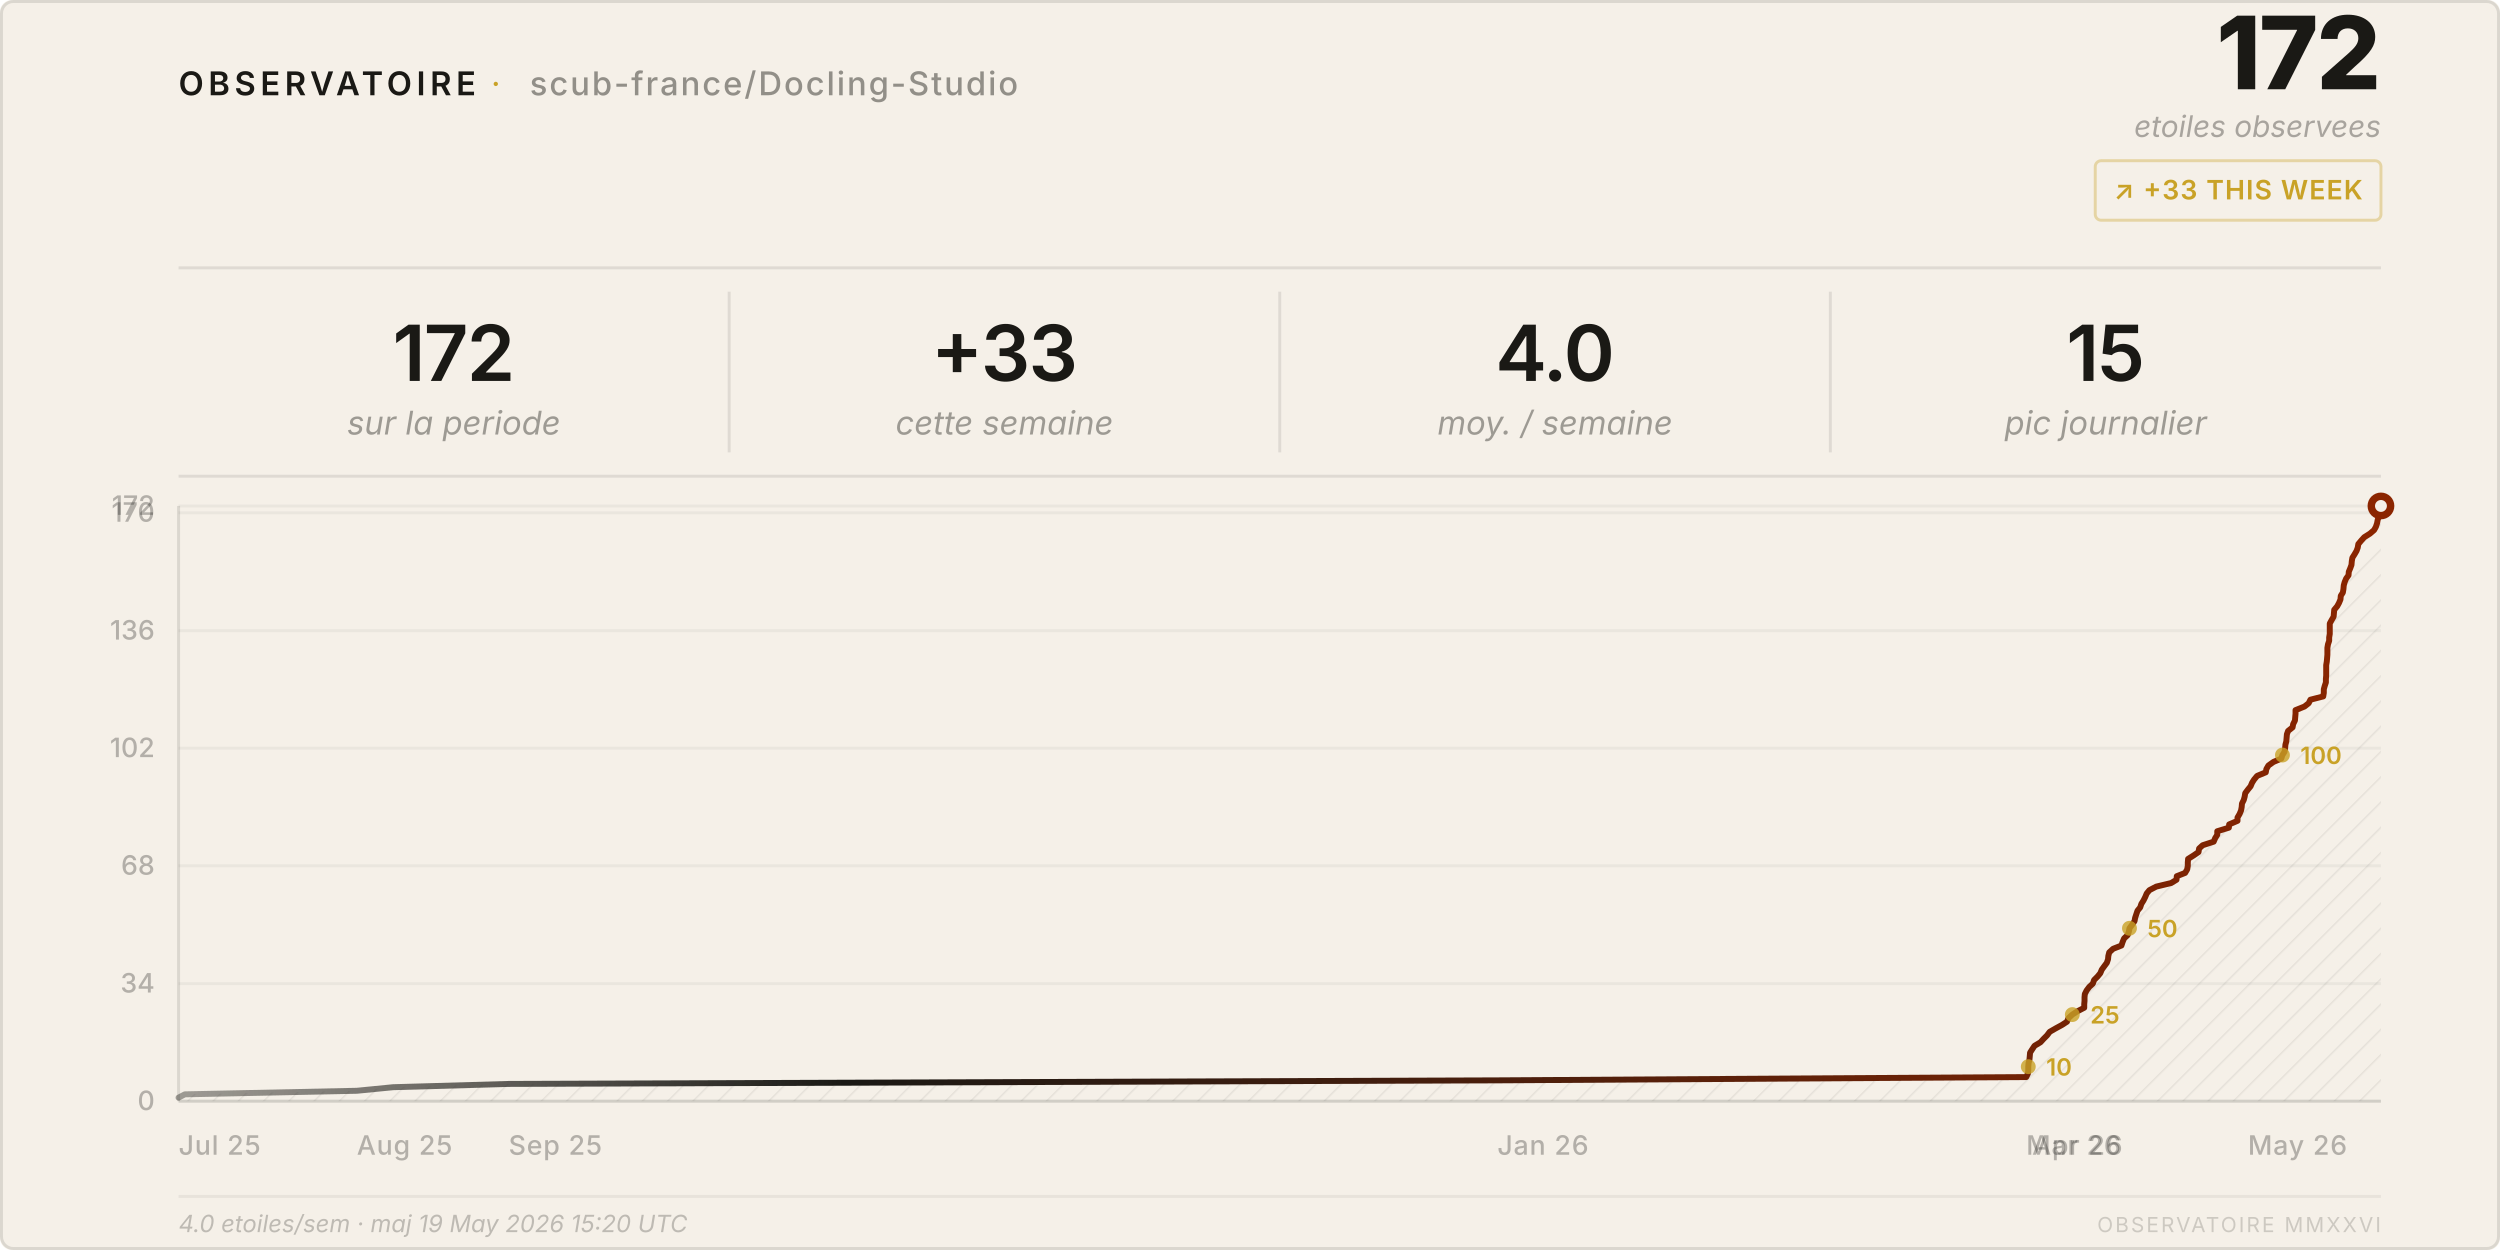
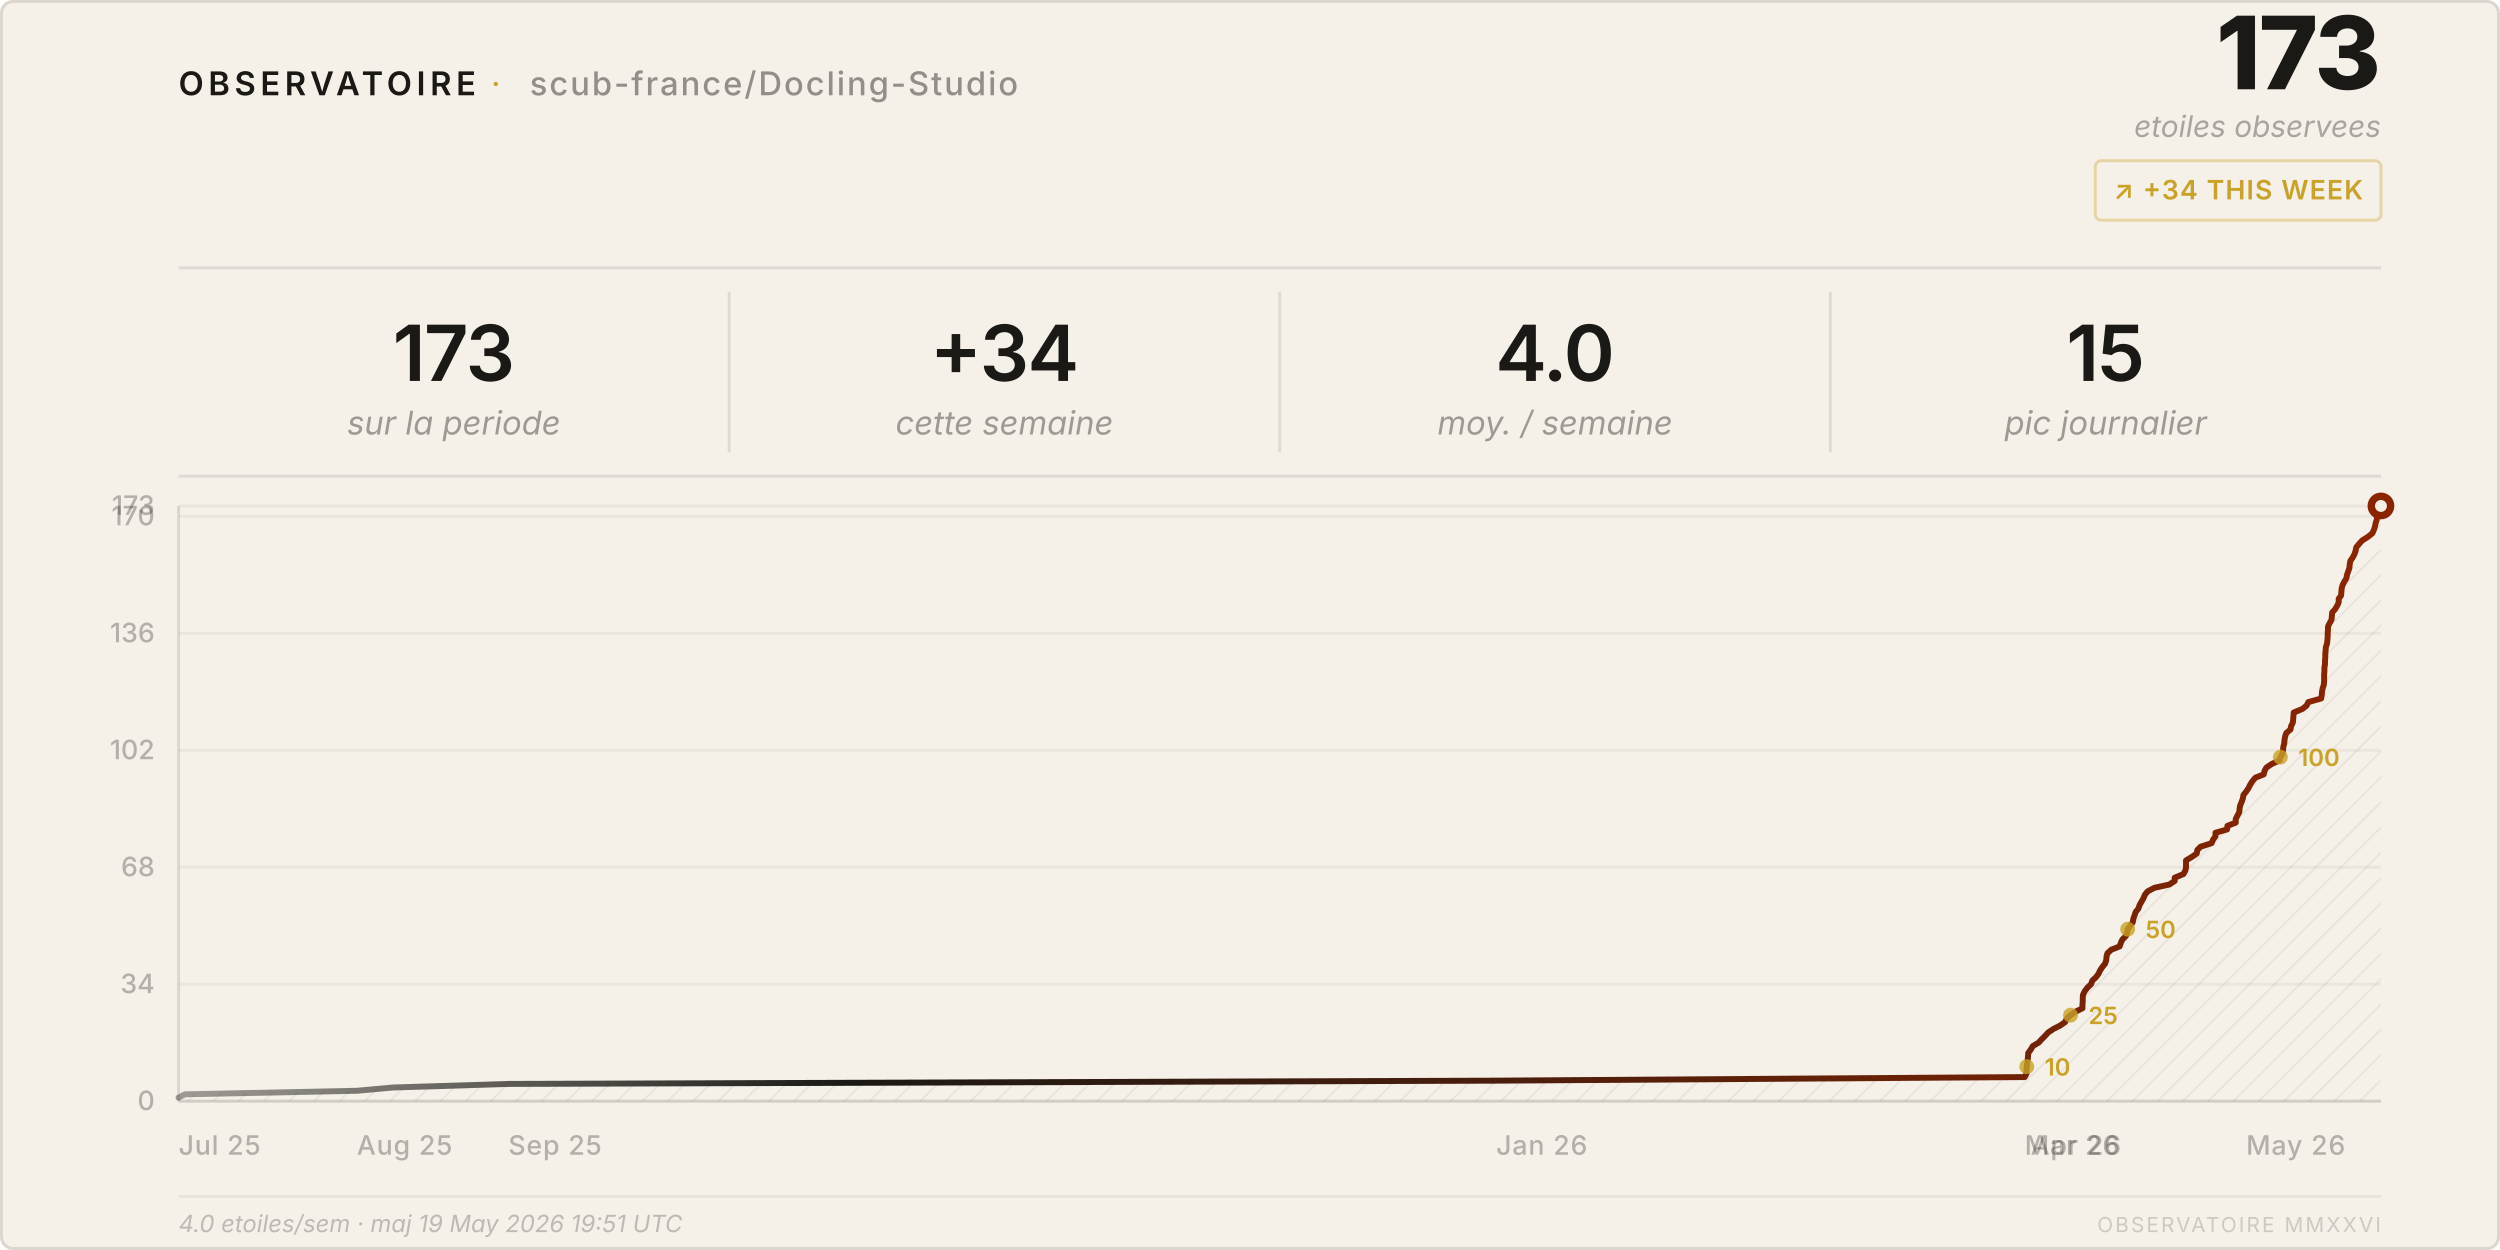
<svg xmlns="http://www.w3.org/2000/svg" viewBox="0 0 840 420" width="840" height="420">
  <style>
    text { font-family: system-ui, -apple-system, 'Segoe UI', sans-serif; }
  </style>
  <defs>
    <pattern id="h" patternUnits="userSpaceOnUse" width="6" height="6" patternTransform="rotate(45)">
      <line x1="0" y1="0" x2="0" y2="6" stroke="rgba(26,25,21,0.07)" stroke-width="1" />
    </pattern>
    <linearGradient id="lg" x1="0%" y1="0%" x2="100%" y2="0%">
      <stop offset="0%" stop-color="#1a1915" stop-opacity="0.4" />
      <stop offset="30%" stop-color="#1a1915" />
      <stop offset="100%" stop-color="#8b2500" />
    </linearGradient>
  </defs>
  <rect width="840" height="420" rx="4" fill="#f5f0e8" />
  <rect x=".5" y=".5" width="839" height="419" rx="4" fill="none" stroke="rgba(26,25,21,0.12)" />
  <text x="60" y="32" font-size="11" font-weight="600" letter-spacing="0.14em" fill="#1a1915">OBSERVATOIRE</text>
  <text x="165" y="32" font-size="11" fill="#c9a227" letter-spacing="0.08em">·</text>
  <text x="178" y="32" font-size="11" font-weight="500" letter-spacing="0.06em" fill="rgba(26,25,21,0.45)">scub-france/Docling-Studio</text>
-   <text x="800" y="30" font-size="34" font-weight="800" fill="#1a1915" text-anchor="end" letter-spacing="-0.02em">172</text>
+   <text x="800" y="30" font-size="34" font-weight="800" fill="#1a1915" text-anchor="end" letter-spacing="-0.02em">173</text>
  <text x="800" y="46" font-size="10" fill="rgba(26,25,21,0.35)" text-anchor="end" font-style="italic">etoiles observees</text>
  <rect x="704" y="54" width="96" height="20" rx="2" fill="none" stroke="rgba(201,162,39,0.35)" />
-   <text x="752" y="67" font-size="9" font-weight="600" fill="#c9a227" text-anchor="middle" letter-spacing="0.04em">↗ +33 THIS WEEK</text>
+   <text x="752" y="67" font-size="9" font-weight="600" fill="#c9a227" text-anchor="middle" letter-spacing="0.04em">↗ +34 THIS WEEK</text>
  <line x1="60" y1="90" x2="800" y2="90" stroke="rgba(26,25,21,0.1)" />
-   <text x="152.5" y="128" font-size="26" font-weight="600" fill="#1a1915" text-anchor="middle" letter-spacing="-0.02em">172</text>
+   <text x="152.5" y="128" font-size="26" font-weight="600" fill="#1a1915" text-anchor="middle" letter-spacing="-0.02em">173</text>
  <text x="152.5" y="146" font-size="11" fill="rgba(26,25,21,0.4)" text-anchor="middle" font-style="italic">sur la periode</text>
  <line x1="245.0" y1="98" x2="245.0" y2="152" stroke="rgba(26,25,21,0.1)" />
-   <text x="337.5" y="128" font-size="26" font-weight="600" fill="#1a1915" text-anchor="middle" letter-spacing="-0.02em">+33</text>
+   <text x="337.5" y="128" font-size="26" font-weight="600" fill="#1a1915" text-anchor="middle" letter-spacing="-0.02em">+34</text>
  <text x="337.5" y="146" font-size="11" fill="rgba(26,25,21,0.4)" text-anchor="middle" font-style="italic">cette semaine</text>
  <line x1="430.0" y1="98" x2="430.0" y2="152" stroke="rgba(26,25,21,0.1)" />
  <text x="522.5" y="128" font-size="26" font-weight="600" fill="#1a1915" text-anchor="middle" letter-spacing="-0.02em">4.0</text>
  <text x="522.5" y="146" font-size="11" fill="rgba(26,25,21,0.4)" text-anchor="middle" font-style="italic">moy. / semaine</text>
  <line x1="615.0" y1="98" x2="615.0" y2="152" stroke="rgba(26,25,21,0.1)" />
  <text x="707.5" y="128" font-size="26" font-weight="600" fill="#1a1915" text-anchor="middle" letter-spacing="-0.02em">15</text>
  <text x="707.5" y="146" font-size="11" fill="rgba(26,25,21,0.4)" text-anchor="middle" font-style="italic">pic journalier</text>
  <line x1="60" y1="160" x2="800" y2="160" stroke="rgba(26,25,21,0.1)" />
  <line x1="60" y1="370.0" x2="800" y2="370.0" stroke="rgba(26,25,21,0.05)" />
  <text x="52" y="373.0" font-size="9" fill="rgba(26,25,21,0.3)" text-anchor="end" font-weight="500">0</text>
-   <line x1="60" y1="330.5" x2="800" y2="330.5" stroke="rgba(26,25,21,0.05)" />
-   <text x="52" y="333.5" font-size="9" fill="rgba(26,25,21,0.3)" text-anchor="end" font-weight="500">34</text>
-   <line x1="60" y1="290.9" x2="800" y2="290.9" stroke="rgba(26,25,21,0.05)" />
-   <text x="52" y="293.9" font-size="9" fill="rgba(26,25,21,0.3)" text-anchor="end" font-weight="500">68</text>
-   <line x1="60" y1="251.4" x2="800" y2="251.4" stroke="rgba(26,25,21,0.05)" />
-   <text x="52" y="254.4" font-size="9" fill="rgba(26,25,21,0.3)" text-anchor="end" font-weight="500">102</text>
-   <line x1="60" y1="211.9" x2="800" y2="211.9" stroke="rgba(26,25,21,0.05)" />
-   <text x="52" y="214.9" font-size="9" fill="rgba(26,25,21,0.3)" text-anchor="end" font-weight="500">136</text>
-   <line x1="60" y1="172.3" x2="800" y2="172.3" stroke="rgba(26,25,21,0.05)" />
-   <text x="52" y="175.3" font-size="9" fill="rgba(26,25,21,0.3)" text-anchor="end" font-weight="500">170</text>
+   <line x1="60" y1="330.7" x2="800" y2="330.7" stroke="rgba(26,25,21,0.05)" />
+   <text x="52" y="333.7" font-size="9" fill="rgba(26,25,21,0.3)" text-anchor="end" font-weight="500">34</text>
+   <line x1="60" y1="291.4" x2="800" y2="291.4" stroke="rgba(26,25,21,0.05)" />
+   <text x="52" y="294.4" font-size="9" fill="rgba(26,25,21,0.3)" text-anchor="end" font-weight="500">68</text>
+   <line x1="60" y1="252.1" x2="800" y2="252.1" stroke="rgba(26,25,21,0.05)" />
+   <text x="52" y="255.1" font-size="9" fill="rgba(26,25,21,0.3)" text-anchor="end" font-weight="500">102</text>
+   <line x1="60" y1="212.8" x2="800" y2="212.8" stroke="rgba(26,25,21,0.05)" />
+   <text x="52" y="215.8" font-size="9" fill="rgba(26,25,21,0.3)" text-anchor="end" font-weight="500">136</text>
+   <line x1="60" y1="173.5" x2="800" y2="173.5" stroke="rgba(26,25,21,0.05)" />
+   <text x="52" y="176.5" font-size="9" fill="rgba(26,25,21,0.3)" text-anchor="end" font-weight="500">170</text>
  <line x1="60" y1="170.0" x2="800" y2="170.0" stroke="rgba(26,25,21,0.05)" />
-   <text x="52" y="173.0" font-size="9" fill="rgba(26,25,21,0.3)" text-anchor="end" font-weight="500">172</text>
+   <text x="52" y="173.0" font-size="9" fill="rgba(26,25,21,0.3)" text-anchor="end" font-weight="500">173</text>
  <text x="60.0" y="388" font-size="9" fill="rgba(26,25,21,0.3)" font-weight="500" letter-spacing="0.03em">Jul 25</text>
  <text x="119.9" y="388" font-size="9" fill="rgba(26,25,21,0.3)" font-weight="500" letter-spacing="0.03em">Aug 25</text>
-   <text x="170.9" y="388" font-size="9" fill="rgba(26,25,21,0.3)" font-weight="500" letter-spacing="0.03em">Sep 25</text>
-   <text x="503.1" y="388" font-size="9" fill="rgba(26,25,21,0.3)" font-weight="500" letter-spacing="0.03em">Jan 26</text>
-   <text x="680.8" y="388" font-size="9" fill="rgba(26,25,21,0.3)" font-weight="500" letter-spacing="0.03em">Mar 26</text>
-   <text x="682.8" y="388" font-size="9" fill="rgba(26,25,21,0.3)" font-weight="500" letter-spacing="0.03em">Apr 26</text>
-   <text x="755.3" y="388" font-size="9" fill="rgba(26,25,21,0.3)" font-weight="500" letter-spacing="0.03em">May 26</text>
+   <text x="170.8" y="388" font-size="9" fill="rgba(26,25,21,0.3)" font-weight="500" letter-spacing="0.03em">Sep 25</text>
+   <text x="502.7" y="388" font-size="9" fill="rgba(26,25,21,0.3)" font-weight="500" letter-spacing="0.03em">Jan 26</text>
+   <text x="680.3" y="388" font-size="9" fill="rgba(26,25,21,0.3)" font-weight="500" letter-spacing="0.03em">Mar 26</text>
+   <text x="682.3" y="388" font-size="9" fill="rgba(26,25,21,0.3)" font-weight="500" letter-spacing="0.03em">Apr 26</text>
+   <text x="754.7" y="388" font-size="9" fill="rgba(26,25,21,0.3)" font-weight="500" letter-spacing="0.03em">May 26</text>
  <line x1="60" y1="170" x2="60" y2="370" stroke="rgba(26,25,21,0.12)" />
  <line x1="60" y1="370" x2="800" y2="370" stroke="rgba(26,25,21,0.12)" />
-   <path d="M 60.0,370 L 60.0,368.8 L 62.1,367.7 L 119.9,366.5 L 132.1,365.3 L 170.9,364.2 L 503.1,363.0 L 680.8,361.9 L 681.4,360.7 L 681.5,359.5 L 681.5,358.4 L 681.6,357.2 L 681.9,356.0 L 682.0,354.9 L 682.1,353.7 L 682.8,352.6 L 683.6,351.4 L 685.6,350.2 L 686.6,349.1 L 687.8,347.9 L 688.7,346.7 L 690.6,345.6 L 692.8,344.4 L 694.5,343.3 L 695.0,342.1 L 696.3,340.9 L 698.0,339.8 L 700.3,338.6 L 700.3,337.4 L 700.4,336.3 L 700.4,335.1 L 700.5,334.0 L 701.1,332.8 L 702.0,331.6 L 703.2,330.5 L 703.6,329.3 L 704.8,328.1 L 705.7,327.0 L 706.2,325.8 L 707.0,324.7 L 707.9,323.5 L 708.3,322.3 L 708.4,321.2 L 708.7,320.0 L 710.0,318.8 L 712.8,317.7 L 713.2,316.5 L 713.7,315.3 L 714.9,314.2 L 715.3,313.0 L 715.5,311.9 L 716.4,310.7 L 717.2,309.5 L 717.4,308.4 L 717.8,307.2 L 718.2,306.0 L 719.1,304.9 L 719.5,303.7 L 720.2,302.6 L 720.8,301.4 L 721.3,300.2 L 722.2,299.1 L 724.5,297.9 L 729.5,296.7 L 731.3,295.6 L 731.4,294.4 L 734.2,293.3 L 734.9,292.1 L 735.1,290.9 L 735.1,289.8 L 735.2,288.6 L 737.1,287.4 L 738.7,286.3 L 738.9,285.1 L 740.1,284.0 L 743.8,282.8 L 744.3,281.6 L 745.0,280.5 L 745.0,279.3 L 748.9,278.1 L 749.0,277.0 L 751.8,275.8 L 751.8,274.7 L 752.5,273.5 L 753.0,272.3 L 753.2,271.2 L 753.3,270.0 L 753.9,268.8 L 754.2,267.7 L 754.4,266.5 L 755.3,265.3 L 756.2,264.2 L 756.7,263.0 L 757.4,261.9 L 758.4,260.7 L 761.3,259.5 L 761.5,258.4 L 762.2,257.2 L 763.9,256.0 L 766.5,254.9 L 766.9,253.7 L 767.6,252.6 L 767.8,251.4 L 767.9,250.2 L 768.2,249.1 L 768.3,247.9 L 768.4,246.7 L 768.8,245.6 L 770.3,244.4 L 770.5,243.3 L 771.1,242.1 L 771.2,240.9 L 771.3,239.8 L 771.3,238.6 L 774.3,237.4 L 775.7,236.3 L 776.3,235.1 L 780.6,234.0 L 780.8,232.8 L 780.8,231.6 L 781.1,230.5 L 781.5,229.3 L 781.5,228.1 L 781.6,227.0 L 781.6,225.8 L 781.6,224.7 L 781.6,223.5 L 781.8,222.3 L 781.9,221.2 L 782.0,220.0 L 782.0,218.8 L 782.0,217.7 L 782.2,216.5 L 782.6,215.3 L 782.6,214.2 L 782.8,213.0 L 782.8,211.9 L 782.8,210.7 L 782.8,209.5 L 783.4,208.4 L 784.1,207.2 L 784.2,206.0 L 784.3,204.9 L 785.3,203.7 L 785.9,202.6 L 786.4,201.4 L 786.5,200.2 L 787.2,199.1 L 787.4,197.9 L 787.5,196.7 L 787.8,195.6 L 788.3,194.4 L 789.1,193.3 L 789.2,192.1 L 789.7,190.9 L 790.1,189.8 L 790.2,188.6 L 790.4,187.4 L 791.1,186.3 L 791.8,185.1 L 792.2,184.0 L 792.4,182.8 L 793.4,181.6 L 794.4,180.5 L 796.3,179.3 L 797.7,178.1 L 798.3,177.0 L 798.7,175.8 L 798.9,174.7 L 799.3,173.5 L 799.4,172.3 L 799.5,171.2 L 800.0,170.0 L 800.0,370 Z" fill="url(#h)" />
-   <polyline points="60.0,368.8 62.1,367.7 119.9,366.5 132.1,365.3 170.9,364.2 503.1,363.0 680.8,361.9 681.4,360.7 681.5,359.5 681.5,358.4 681.6,357.2 681.9,356.0 682.0,354.9 682.1,353.7 682.8,352.6 683.6,351.4 685.6,350.2 686.6,349.1 687.8,347.9 688.7,346.7 690.6,345.6 692.8,344.4 694.5,343.3 695.0,342.1 696.3,340.9 698.0,339.8 700.3,338.6 700.3,337.4 700.4,336.3 700.4,335.1 700.5,334.0 701.1,332.8 702.0,331.6 703.2,330.5 703.6,329.3 704.8,328.1 705.7,327.0 706.2,325.8 707.0,324.7 707.9,323.5 708.3,322.3 708.4,321.2 708.7,320.0 710.0,318.8 712.8,317.7 713.2,316.5 713.7,315.3 714.9,314.2 715.3,313.0 715.5,311.9 716.4,310.7 717.2,309.5 717.4,308.4 717.8,307.2 718.2,306.0 719.1,304.9 719.5,303.7 720.2,302.6 720.8,301.4 721.3,300.2 722.2,299.1 724.5,297.9 729.5,296.7 731.3,295.6 731.4,294.4 734.2,293.3 734.9,292.1 735.1,290.9 735.1,289.8 735.2,288.6 737.1,287.4 738.7,286.3 738.9,285.1 740.1,284.0 743.8,282.8 744.3,281.6 745.0,280.5 745.0,279.3 748.9,278.1 749.0,277.0 751.8,275.8 751.8,274.7 752.5,273.5 753.0,272.3 753.2,271.2 753.3,270.0 753.9,268.8 754.2,267.7 754.4,266.5 755.3,265.3 756.2,264.2 756.7,263.0 757.4,261.9 758.4,260.7 761.3,259.5 761.5,258.4 762.2,257.2 763.9,256.0 766.5,254.9 766.9,253.7 767.6,252.6 767.8,251.4 767.9,250.2 768.2,249.1 768.3,247.9 768.4,246.7 768.8,245.6 770.3,244.4 770.5,243.3 771.1,242.1 771.2,240.9 771.3,239.8 771.3,238.6 774.3,237.4 775.7,236.3 776.3,235.1 780.6,234.0 780.8,232.8 780.8,231.6 781.1,230.5 781.5,229.3 781.5,228.1 781.6,227.0 781.6,225.8 781.6,224.7 781.6,223.5 781.8,222.3 781.9,221.2 782.0,220.0 782.0,218.8 782.0,217.7 782.2,216.5 782.6,215.3 782.6,214.2 782.8,213.0 782.8,211.9 782.8,210.7 782.8,209.5 783.4,208.4 784.1,207.2 784.2,206.0 784.3,204.9 785.3,203.7 785.9,202.6 786.4,201.4 786.5,200.2 787.2,199.1 787.4,197.9 787.5,196.7 787.8,195.6 788.3,194.4 789.1,193.3 789.2,192.1 789.7,190.9 790.1,189.8 790.2,188.6 790.4,187.4 791.1,186.3 791.8,185.1 792.2,184.0 792.4,182.8 793.4,181.6 794.4,180.5 796.3,179.3 797.7,178.1 798.3,177.0 798.7,175.8 798.9,174.7 799.3,173.5 799.4,172.3 799.5,171.2 800.0,170.0" fill="none" stroke="url(#lg)" stroke-width="2" stroke-linejoin="round" stroke-linecap="round" />
+   <path d="M 60.0,370 L 60.0,368.8 L 62.1,367.7 L 119.9,366.5 L 132.0,365.4 L 170.8,364.2 L 502.7,363.1 L 680.3,361.9 L 680.9,360.8 L 680.9,359.6 L 681.0,358.4 L 681.1,357.3 L 681.3,356.1 L 681.4,355.0 L 681.5,353.8 L 682.3,352.7 L 683.0,351.5 L 685.0,350.3 L 686.0,349.2 L 687.2,348.0 L 688.2,346.9 L 690.0,345.7 L 692.2,344.6 L 693.9,343.4 L 694.4,342.3 L 695.7,341.1 L 697.4,339.9 L 699.7,338.8 L 699.7,337.6 L 699.8,336.5 L 699.8,335.3 L 699.9,334.2 L 700.5,333.0 L 701.4,331.8 L 702.6,330.7 L 703.0,329.5 L 704.2,328.4 L 705.1,327.2 L 705.6,326.1 L 706.4,324.9 L 707.3,323.8 L 707.7,322.6 L 707.8,321.4 L 708.1,320.3 L 709.4,319.1 L 712.2,318.0 L 712.6,316.8 L 713.1,315.7 L 714.3,314.5 L 714.7,313.4 L 714.9,312.2 L 715.8,311.0 L 716.6,309.9 L 716.8,308.7 L 717.2,307.6 L 717.6,306.4 L 718.5,305.3 L 718.9,304.1 L 719.6,302.9 L 720.2,301.8 L 720.7,300.6 L 721.6,299.5 L 723.9,298.3 L 728.9,297.2 L 730.7,296.0 L 730.7,294.9 L 733.6,293.7 L 734.3,292.5 L 734.5,291.4 L 734.5,290.2 L 734.5,289.1 L 736.5,287.9 L 738.1,286.8 L 738.3,285.6 L 739.4,284.5 L 743.1,283.3 L 743.6,282.1 L 744.4,281.0 L 744.4,279.8 L 748.3,278.7 L 748.4,277.5 L 751.2,276.4 L 751.2,275.2 L 751.8,274.0 L 752.4,272.9 L 752.5,271.7 L 752.7,270.6 L 753.2,269.4 L 753.6,268.3 L 753.8,267.1 L 754.7,266.0 L 755.5,264.8 L 756.1,263.6 L 756.8,262.5 L 757.8,261.3 L 760.6,260.2 L 760.9,259.0 L 761.5,257.9 L 763.3,256.7 L 765.9,255.5 L 766.2,254.4 L 766.9,253.2 L 767.1,252.1 L 767.2,250.9 L 767.5,249.8 L 767.6,248.6 L 767.8,247.5 L 768.2,246.3 L 769.6,245.1 L 769.8,244.0 L 770.4,242.8 L 770.5,241.7 L 770.6,240.5 L 770.7,239.4 L 773.6,238.2 L 775.0,237.1 L 775.6,235.9 L 779.9,234.7 L 780.1,233.6 L 780.2,232.4 L 780.4,231.3 L 780.8,230.1 L 780.9,229.0 L 780.9,227.8 L 780.9,226.6 L 781.0,225.5 L 781.0,224.3 L 781.2,223.2 L 781.2,222.0 L 781.3,220.9 L 781.3,219.7 L 781.4,218.6 L 781.5,217.4 L 781.9,216.2 L 782.0,215.1 L 782.1,213.9 L 782.1,212.8 L 782.2,211.6 L 782.2,210.5 L 782.8,209.3 L 783.4,208.2 L 783.5,207.0 L 783.6,205.8 L 784.6,204.7 L 785.3,203.5 L 785.8,202.4 L 785.8,201.2 L 786.6,200.1 L 786.7,198.9 L 786.8,197.7 L 787.1,196.6 L 787.7,195.4 L 788.4,194.3 L 788.6,193.1 L 789.0,192.0 L 789.4,190.8 L 789.5,189.7 L 789.7,188.5 L 790.5,187.3 L 791.1,186.2 L 791.5,185.0 L 791.7,183.9 L 792.7,182.7 L 793.7,181.6 L 795.6,180.4 L 797.1,179.2 L 797.6,178.1 L 798.0,176.9 L 798.2,175.8 L 798.6,174.6 L 798.7,173.5 L 798.8,172.3 L 799.3,171.2 L 800.0,170.0 L 800.0,370 Z" fill="url(#h)" />
+   <polyline points="60.0,368.8 62.1,367.7 119.9,366.5 132.0,365.4 170.8,364.2 502.7,363.1 680.3,361.9 680.9,360.8 680.9,359.6 681.0,358.4 681.1,357.3 681.3,356.1 681.4,355.0 681.5,353.8 682.3,352.7 683.0,351.5 685.0,350.3 686.0,349.2 687.2,348.0 688.2,346.9 690.0,345.7 692.2,344.6 693.9,343.4 694.4,342.3 695.7,341.1 697.4,339.9 699.7,338.8 699.7,337.6 699.8,336.5 699.8,335.3 699.9,334.2 700.5,333.0 701.4,331.8 702.6,330.7 703.0,329.5 704.2,328.4 705.1,327.2 705.6,326.1 706.4,324.9 707.3,323.8 707.7,322.6 707.8,321.4 708.1,320.3 709.4,319.1 712.2,318.0 712.6,316.8 713.1,315.7 714.3,314.5 714.7,313.4 714.9,312.2 715.8,311.0 716.6,309.9 716.8,308.7 717.2,307.6 717.6,306.4 718.5,305.3 718.9,304.1 719.6,302.9 720.2,301.8 720.7,300.6 721.6,299.5 723.9,298.3 728.9,297.2 730.7,296.0 730.7,294.9 733.6,293.7 734.3,292.5 734.5,291.4 734.5,290.2 734.5,289.1 736.5,287.9 738.1,286.8 738.3,285.6 739.4,284.5 743.1,283.3 743.6,282.1 744.4,281.0 744.4,279.8 748.3,278.7 748.4,277.5 751.2,276.4 751.2,275.2 751.8,274.0 752.4,272.9 752.5,271.7 752.7,270.6 753.2,269.4 753.6,268.3 753.8,267.1 754.7,266.0 755.5,264.8 756.1,263.6 756.8,262.5 757.8,261.3 760.6,260.2 760.9,259.0 761.5,257.9 763.3,256.7 765.9,255.5 766.2,254.4 766.9,253.2 767.1,252.1 767.2,250.9 767.5,249.8 767.6,248.6 767.8,247.5 768.2,246.3 769.6,245.1 769.8,244.0 770.4,242.8 770.5,241.7 770.6,240.5 770.7,239.4 773.6,238.2 775.0,237.1 775.6,235.9 779.9,234.7 780.1,233.6 780.2,232.4 780.4,231.3 780.8,230.1 780.9,229.0 780.9,227.8 780.9,226.6 781.0,225.5 781.0,224.3 781.2,223.2 781.2,222.0 781.3,220.9 781.3,219.7 781.4,218.6 781.5,217.4 781.9,216.2 782.0,215.1 782.1,213.9 782.1,212.8 782.2,211.6 782.2,210.5 782.8,209.3 783.4,208.2 783.5,207.0 783.6,205.8 784.6,204.7 785.3,203.5 785.8,202.4 785.8,201.2 786.6,200.1 786.7,198.9 786.8,197.7 787.1,196.6 787.7,195.4 788.4,194.3 788.6,193.1 789.0,192.0 789.4,190.8 789.5,189.7 789.7,188.5 790.5,187.3 791.1,186.2 791.5,185.0 791.7,183.9 792.7,182.7 793.7,181.6 795.6,180.4 797.1,179.2 797.6,178.1 798.0,176.9 798.2,175.8 798.6,174.6 798.7,173.5 798.8,172.3 799.3,171.2 800.0,170.0" fill="none" stroke="url(#lg)" stroke-width="2" stroke-linejoin="round" stroke-linecap="round" />
  <circle cx="800.0" cy="170.0" r="4.5" fill="#8b2500" />
  <circle cx="800.0" cy="170.0" r="2" fill="#f5f0e8" />
-   <circle cx="681.5" cy="358.4" r="2.5" fill="#c9a227" opacity="0.8" />
-   <text x="687.5" y="361.4" font-size="8" fill="#c9a227" font-weight="600">10</text>
-   <circle cx="696.3" cy="340.9" r="2.5" fill="#c9a227" opacity="0.8" />
-   <text x="702.3" y="343.9" font-size="8" fill="#c9a227" font-weight="600">25</text>
-   <circle cx="715.5" cy="311.9" r="2.5" fill="#c9a227" opacity="0.8" />
-   <text x="721.5" y="314.9" font-size="8" fill="#c9a227" font-weight="600">50</text>
-   <circle cx="766.9" cy="253.7" r="2.5" fill="#c9a227" opacity="0.8" />
-   <text x="772.9" y="256.7" font-size="8" fill="#c9a227" font-weight="600">100</text>
+   <circle cx="681.0" cy="358.4" r="2.5" fill="#c9a227" opacity="0.8" />
+   <text x="687.0" y="361.4" font-size="8" fill="#c9a227" font-weight="600">10</text>
+   <circle cx="695.7" cy="341.1" r="2.5" fill="#c9a227" opacity="0.8" />
+   <text x="701.7" y="344.1" font-size="8" fill="#c9a227" font-weight="600">25</text>
+   <circle cx="714.9" cy="312.2" r="2.5" fill="#c9a227" opacity="0.8" />
+   <text x="720.9" y="315.2" font-size="8" fill="#c9a227" font-weight="600">50</text>
+   <circle cx="766.2" cy="254.4" r="2.5" fill="#c9a227" opacity="0.8" />
+   <text x="772.2" y="257.4" font-size="8" fill="#c9a227" font-weight="600">100</text>
  <line x1="60" y1="402" x2="800" y2="402" stroke="rgba(26,25,21,0.06)" />
-   <text x="60" y="414" font-size="8" fill="rgba(26,25,21,0.25)" font-style="italic">4.0 etoiles/sem · maj 19 May 2026 15:20 UTC</text>
+   <text x="60" y="414" font-size="8" fill="rgba(26,25,21,0.25)" font-style="italic">4.0 etoiles/sem · maj 19 May 2026 19:51 UTC</text>
  <text x="800" y="414" font-size="7" fill="rgba(26,25,21,0.18)" text-anchor="end" letter-spacing="0.1em">OBSERVATOIRE MMXXVI</text>
</svg>
